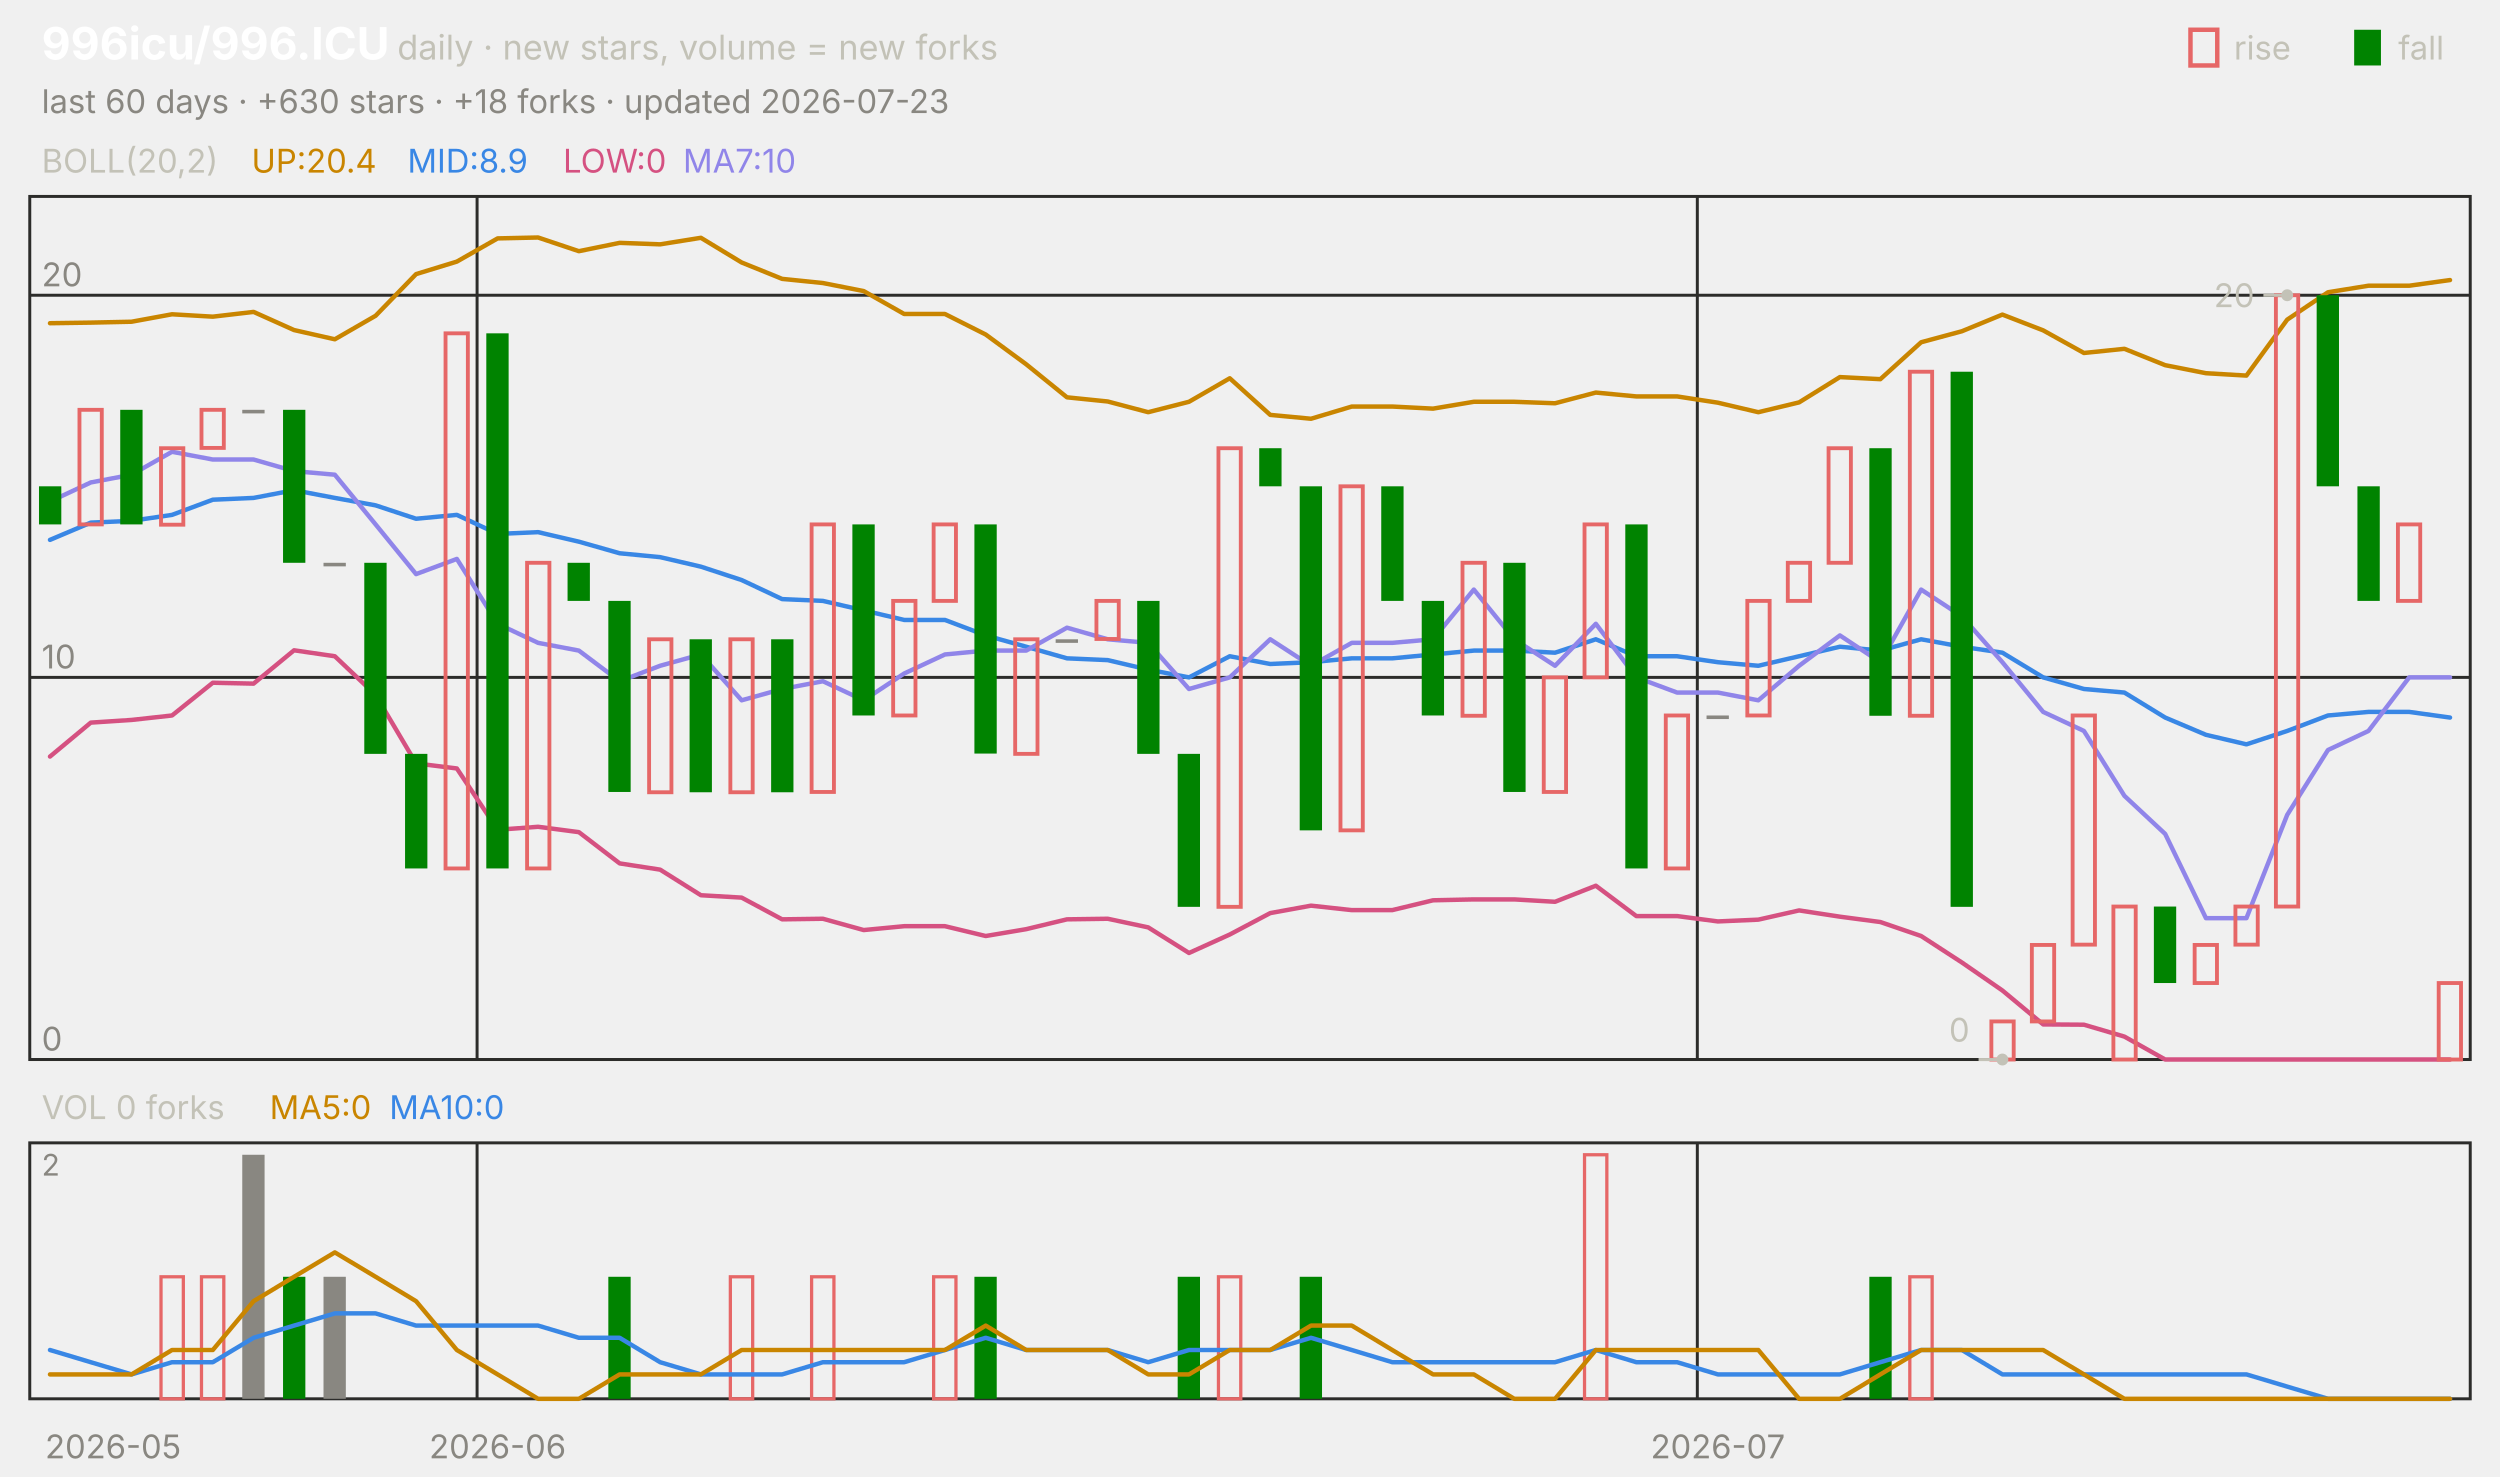
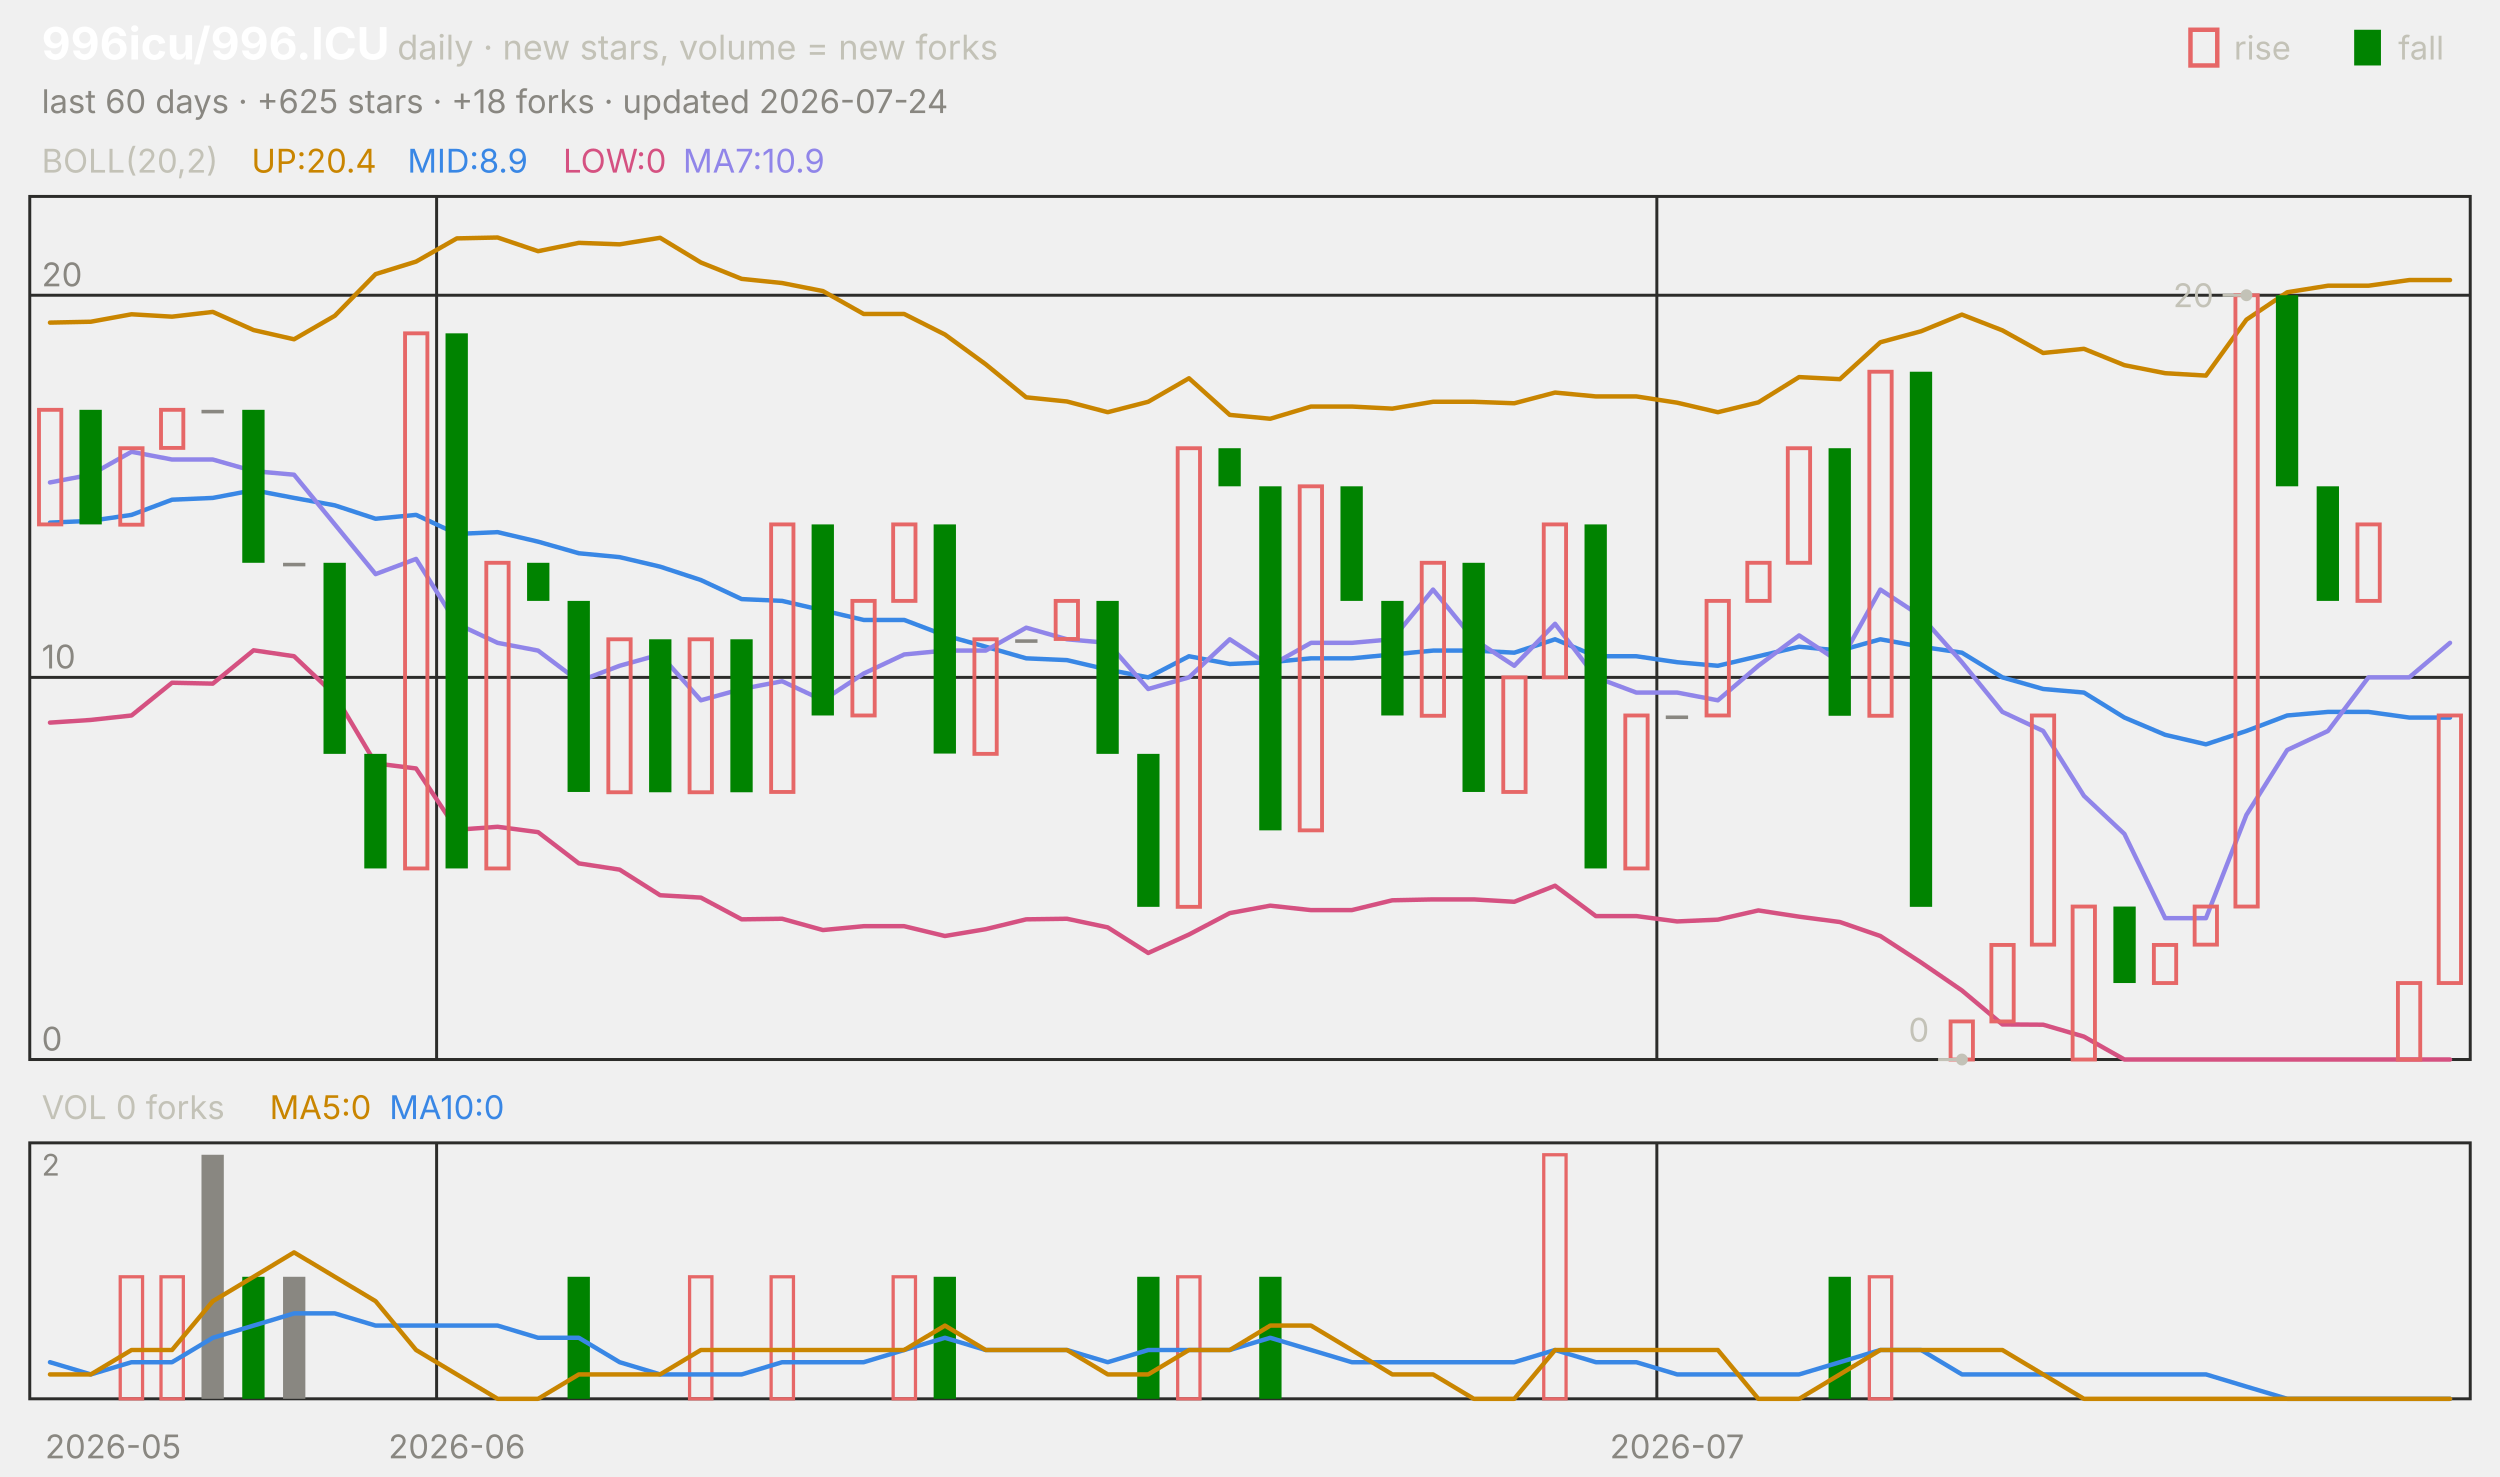
<svg xmlns="http://www.w3.org/2000/svg" viewBox="0 0 840 496" width="840" height="496" font-family="-apple-system,'Segoe UI',system-ui,sans-serif" role="img" aria-label="996icu/996.ICU candlestick chart">
  <text x="14.0" y="20.0" font-size="15" fill="#ffffff" font-weight="650">996icu/996.ICU</text>
  <text x="133.5" y="20.0" font-size="11.5" fill="#c3c2b7">daily · new stars, volume = new forks</text>
  <text x="805.8" y="20.0" font-size="11.0" fill="#c3c2b7">fall</text>
  <rect x="791" y="10" width="9" height="12" fill="#008300" />
  <text x="750.6" y="20.0" font-size="11.0" fill="#c3c2b7">rise</text>
  <rect x="736" y="10" width="9" height="12" fill="none" stroke="#e66767" stroke-width="1.5" />
-   <text x="14.0" y="38.0" font-size="11.0" fill="#898781">last 60 days · +630 stars · +18 forks · updated 2026-07-23</text>
+   <text x="14.0" y="38.0" font-size="11.0" fill="#898781">last 60 days · +625 stars · +18 forks · updated 2026-07-24</text>
  <rect x="10" y="66" width="820" height="290" fill="none" stroke="#2c2c2a" />
  <rect x="10" y="384" width="820" height="86" fill="none" stroke="#2c2c2a" />
  <text x="38.0" y="490.0" font-size="11.0" fill="#898781" text-anchor="middle">2026-05</text>
-   <line x1="160.3" y1="66.0" x2="160.3" y2="356.0" stroke="#2c2c2a" stroke-width="1.0" />
-   <line x1="160.3" y1="384.0" x2="160.3" y2="470.0" stroke="#2c2c2a" stroke-width="1.0" />
-   <text x="167.2" y="490.0" font-size="11.0" fill="#898781" text-anchor="middle">2026-06</text>
-   <line x1="570.3" y1="66.0" x2="570.3" y2="356.0" stroke="#2c2c2a" stroke-width="1.0" />
-   <line x1="570.3" y1="384.0" x2="570.3" y2="470.0" stroke="#2c2c2a" stroke-width="1.0" />
-   <text x="577.2" y="490.0" font-size="11.0" fill="#898781" text-anchor="middle">2026-07</text>
+   <line x1="146.7" y1="66.0" x2="146.7" y2="356.0" stroke="#2c2c2a" stroke-width="1.0" />
+   <line x1="146.7" y1="384.0" x2="146.7" y2="470.0" stroke="#2c2c2a" stroke-width="1.0" />
+   <text x="153.5" y="490.0" font-size="11.0" fill="#898781" text-anchor="middle">2026-06</text>
+   <line x1="556.7" y1="66.0" x2="556.7" y2="356.0" stroke="#2c2c2a" stroke-width="1.0" />
+   <line x1="556.7" y1="384.0" x2="556.7" y2="470.0" stroke="#2c2c2a" stroke-width="1.0" />
+   <text x="563.5" y="490.0" font-size="11.0" fill="#898781" text-anchor="middle">2026-07</text>
  <text x="14.0" y="58.0" font-size="11.0" fill="#c3c2b7">BOLL(20,2)</text>
  <text x="84.5" y="58.0" font-size="11.0" fill="#c98500">UP:20.4</text>
  <text x="136.9" y="58.0" font-size="11.0" fill="#3987e5">MID:8.9</text>
  <text x="189.2" y="58.0" font-size="11.0" fill="#d55181">LOW:0</text>
-   <text x="229.5" y="58.0" font-size="11.0" fill="#9085e9">MA7:10</text>
+   <text x="229.5" y="58.0" font-size="11.0" fill="#9085e9">MA7:10.9</text>
  <line x1="10.0" y1="356.0" x2="830.0" y2="356.0" stroke="#2c2c2a" stroke-width="1.0" />
  <text x="14.0" y="353.0" font-size="11.0" fill="#898781">0</text>
  <line x1="10.0" y1="227.6" x2="830.0" y2="227.6" stroke="#2c2c2a" stroke-width="1.0" />
  <text x="14.0" y="224.6" font-size="11.0" fill="#898781">10</text>
  <line x1="10.0" y1="99.2" x2="830.0" y2="99.2" stroke="#2c2c2a" stroke-width="1.0" />
  <text x="14.0" y="96.2" font-size="11.0" fill="#898781">20</text>
-   <polyline points="16.8,108.6 30.5,108.4 44.2,108.1 57.8,105.6 71.5,106.4 85.2,104.8 98.8,110.9 112.5,114.0 126.2,106.1 139.8,92.1 153.5,87.9 167.2,80.1 180.8,79.8 194.5,84.4 208.2,81.6 221.8,82.1 235.5,79.9 249.2,88.2 262.8,93.7 276.5,95.1 290.2,97.8 303.8,105.5 317.5,105.5 331.2,112.4 344.8,122.4 358.5,133.5 372.2,134.9 385.8,138.5 399.5,135.0 413.2,127.1 426.8,139.4 440.5,140.7 454.2,136.6 467.8,136.6 481.5,137.3 495.2,135.0 508.8,135.0 522.5,135.5 536.2,131.9 549.8,133.2 563.5,133.2 577.2,135.3 590.8,138.5 604.5,135.2 618.2,126.7 631.8,127.4 645.5,115.0 659.2,111.3 672.8,105.7 686.5,111.0 700.2,118.6 713.8,117.2 727.5,122.7 741.2,125.4 754.8,126.2 768.5,107.4 782.2,98.2 795.8,96.0 809.5,96.0 823.2,94.1" fill="none" stroke="#c98500" stroke-width="1.5" stroke-linejoin="round" stroke-linecap="round" />
-   <polyline points="16.8,181.4 30.5,175.6 44.2,175.0 57.8,173.0 71.5,167.9 85.2,167.3 98.8,164.7 112.5,167.3 126.2,169.8 139.8,174.3 153.5,173.0 167.2,179.4 180.8,178.8 194.5,182.0 208.2,185.9 221.8,187.2 235.5,190.4 249.2,194.9 262.8,201.3 276.5,201.9 290.2,205.1 303.8,208.3 317.5,208.3 331.2,213.5 344.8,217.3 358.5,221.2 372.2,221.8 385.8,225.0 399.5,227.6 413.2,220.5 426.8,223.1 440.5,222.5 454.2,221.2 467.8,221.2 481.5,219.9 495.2,218.6 508.8,218.6 522.5,219.3 536.2,214.8 549.8,220.5 563.5,220.5 577.2,222.5 590.8,223.7 604.5,220.5 618.2,217.3 631.8,218.6 645.5,214.8 659.2,217.3 672.8,219.3 686.5,227.6 700.2,231.5 713.8,232.7 727.5,241.1 741.2,246.9 754.8,250.1 768.5,245.6 782.2,240.4 795.8,239.2 809.5,239.2 823.2,241.1" fill="none" stroke="#3987e5" stroke-width="1.5" stroke-linejoin="round" stroke-linecap="round" />
-   <polyline points="16.8,254.2 30.5,242.8 44.2,241.9 57.8,240.4 71.5,229.4 85.2,229.7 98.8,218.5 112.5,220.5 126.2,233.5 139.8,256.5 153.5,258.2 167.2,278.8 180.8,277.8 194.5,279.6 208.2,290.1 221.8,292.2 235.5,300.8 249.2,301.6 262.8,308.9 276.5,308.7 290.2,312.5 303.8,311.2 317.5,311.2 331.2,314.5 344.8,312.2 358.5,308.9 372.2,308.7 385.8,311.6 399.5,320.2 413.2,314.0 426.8,306.8 440.5,304.3 454.2,305.8 467.8,305.8 481.5,302.5 495.2,302.2 508.8,302.2 522.5,303.0 536.2,297.6 549.8,307.8 563.5,307.8 577.2,309.6 590.8,309.0 604.5,305.9 618.2,308.0 631.8,309.8 645.5,314.5 659.2,323.4 672.8,332.8 686.5,344.2 700.2,344.3 713.8,348.3 727.5,356.0 741.2,356.0 754.8,356.0 768.5,356.0 782.2,356.0 795.8,356.0 809.5,356.0 823.2,356.0" fill="none" stroke="#d55181" stroke-width="1.5" stroke-linejoin="round" stroke-linecap="round" />
-   <polyline points="16.8,168.5 30.5,162.1 44.2,159.5 57.8,151.8 71.5,154.4 85.2,154.4 98.8,158.3 112.5,159.5 126.2,176.2 139.8,192.9 153.5,187.8 167.2,209.6 180.8,216.0 194.5,218.6 208.2,228.9 221.8,223.7 235.5,219.9 249.2,235.3 262.8,231.5 276.5,228.9 290.2,235.3 303.8,226.3 317.5,219.9 331.2,218.6 344.8,218.6 358.5,210.9 372.2,214.8 385.8,216.0 399.5,231.5 413.2,227.6 426.8,214.8 440.5,223.7 454.2,216.0 467.8,216.0 481.5,214.8 495.2,198.1 508.8,214.8 522.5,223.7 536.2,209.6 549.8,227.6 563.5,232.7 577.2,232.7 590.8,235.3 604.5,223.7 618.2,213.5 631.8,222.5 645.5,198.1 659.2,207.1 672.8,222.5 686.5,239.2 700.2,245.6 713.8,267.4 727.5,280.2 741.2,308.5 754.8,308.5 768.5,273.8 782.2,252.0 795.8,245.6 809.5,227.6 823.2,227.6" fill="none" stroke="#9085e9" stroke-width="1.5" stroke-linejoin="round" stroke-linecap="round" />
-   <rect x="13.1" y="163.4" width="7.5" height="12.8" fill="#008300" />
-   <rect x="26.7" y="137.7" width="7.5" height="38.5" fill="none" stroke="#e66767" stroke-width="1.3" />
-   <rect x="40.4" y="137.7" width="7.5" height="38.5" fill="#008300" />
-   <rect x="54.1" y="150.6" width="7.5" height="25.7" fill="none" stroke="#e66767" stroke-width="1.3" />
-   <rect x="67.7" y="137.7" width="7.5" height="12.8" fill="none" stroke="#e66767" stroke-width="1.3" />
-   <rect x="81.4" y="137.7" width="7.5" height="1.2" fill="#898781" />
-   <rect x="95.1" y="137.7" width="7.5" height="51.4" fill="#008300" />
-   <rect x="108.7" y="189.1" width="7.5" height="1.2" fill="#898781" />
-   <rect x="122.4" y="189.1" width="7.5" height="64.2" fill="#008300" />
-   <rect x="136.1" y="253.3" width="7.5" height="38.5" fill="#008300" />
-   <rect x="149.7" y="112.0" width="7.5" height="179.8" fill="none" stroke="#e66767" stroke-width="1.3" />
-   <rect x="163.4" y="112.0" width="7.5" height="179.8" fill="#008300" />
-   <rect x="177.1" y="189.1" width="7.5" height="102.7" fill="none" stroke="#e66767" stroke-width="1.3" />
-   <rect x="190.7" y="189.1" width="7.5" height="12.8" fill="#008300" />
-   <rect x="204.4" y="201.9" width="7.5" height="64.2" fill="#008300" />
-   <rect x="218.1" y="214.8" width="7.5" height="51.4" fill="none" stroke="#e66767" stroke-width="1.3" />
-   <rect x="231.7" y="214.8" width="7.5" height="51.4" fill="#008300" />
-   <rect x="245.4" y="214.8" width="7.5" height="51.4" fill="none" stroke="#e66767" stroke-width="1.3" />
-   <rect x="259.1" y="214.8" width="7.5" height="51.4" fill="#008300" />
-   <rect x="272.7" y="176.2" width="7.5" height="89.9" fill="none" stroke="#e66767" stroke-width="1.3" />
-   <rect x="286.4" y="176.2" width="7.5" height="64.2" fill="#008300" />
-   <rect x="300.1" y="201.9" width="7.5" height="38.5" fill="none" stroke="#e66767" stroke-width="1.3" />
-   <rect x="313.7" y="176.2" width="7.5" height="25.7" fill="none" stroke="#e66767" stroke-width="1.3" />
-   <rect x="327.4" y="176.2" width="7.5" height="77.0" fill="#008300" />
-   <rect x="341.1" y="214.8" width="7.5" height="38.5" fill="none" stroke="#e66767" stroke-width="1.3" />
-   <rect x="354.7" y="214.8" width="7.5" height="1.2" fill="#898781" />
-   <rect x="368.4" y="201.9" width="7.5" height="12.8" fill="none" stroke="#e66767" stroke-width="1.3" />
-   <rect x="382.1" y="201.9" width="7.5" height="51.4" fill="#008300" />
-   <rect x="395.7" y="253.3" width="7.5" height="51.4" fill="#008300" />
-   <rect x="409.4" y="150.6" width="7.5" height="154.1" fill="none" stroke="#e66767" stroke-width="1.3" />
-   <rect x="423.1" y="150.6" width="7.5" height="12.8" fill="#008300" />
-   <rect x="436.7" y="163.4" width="7.5" height="115.6" fill="#008300" />
-   <rect x="450.4" y="163.4" width="7.5" height="115.6" fill="none" stroke="#e66767" stroke-width="1.3" />
-   <rect x="464.1" y="163.4" width="7.5" height="38.5" fill="#008300" />
-   <rect x="477.7" y="201.9" width="7.5" height="38.5" fill="#008300" />
-   <rect x="491.4" y="189.1" width="7.5" height="51.4" fill="none" stroke="#e66767" stroke-width="1.3" />
-   <rect x="505.1" y="189.1" width="7.5" height="77.0" fill="#008300" />
-   <rect x="518.7" y="227.6" width="7.5" height="38.5" fill="none" stroke="#e66767" stroke-width="1.3" />
-   <rect x="532.4" y="176.2" width="7.5" height="51.4" fill="none" stroke="#e66767" stroke-width="1.3" />
-   <rect x="546.1" y="176.2" width="7.5" height="115.6" fill="#008300" />
-   <rect x="559.7" y="240.4" width="7.5" height="51.4" fill="none" stroke="#e66767" stroke-width="1.3" />
-   <rect x="573.4" y="240.4" width="7.5" height="1.2" fill="#898781" />
-   <rect x="587.1" y="201.9" width="7.5" height="38.5" fill="none" stroke="#e66767" stroke-width="1.3" />
-   <rect x="600.7" y="189.1" width="7.5" height="12.8" fill="none" stroke="#e66767" stroke-width="1.3" />
-   <rect x="614.4" y="150.6" width="7.5" height="38.5" fill="none" stroke="#e66767" stroke-width="1.3" />
-   <rect x="628.1" y="150.6" width="7.5" height="89.9" fill="#008300" />
-   <rect x="641.7" y="124.9" width="7.5" height="115.6" fill="none" stroke="#e66767" stroke-width="1.3" />
-   <rect x="655.4" y="124.9" width="7.5" height="179.8" fill="#008300" />
-   <rect x="669.1" y="343.2" width="7.5" height="12.8" fill="none" stroke="#e66767" stroke-width="1.3" />
-   <rect x="682.7" y="317.5" width="7.5" height="25.7" fill="none" stroke="#e66767" stroke-width="1.3" />
-   <rect x="696.4" y="240.4" width="7.5" height="77.0" fill="none" stroke="#e66767" stroke-width="1.3" />
-   <rect x="710.1" y="304.6" width="7.5" height="51.4" fill="none" stroke="#e66767" stroke-width="1.3" />
-   <rect x="723.7" y="304.6" width="7.5" height="25.7" fill="#008300" />
-   <rect x="737.4" y="317.5" width="7.5" height="12.8" fill="none" stroke="#e66767" stroke-width="1.3" />
-   <rect x="751.1" y="304.6" width="7.5" height="12.8" fill="none" stroke="#e66767" stroke-width="1.3" />
-   <rect x="764.7" y="99.2" width="7.5" height="205.4" fill="none" stroke="#e66767" stroke-width="1.3" />
-   <rect x="778.4" y="99.2" width="7.5" height="64.2" fill="#008300" />
-   <rect x="792.1" y="163.4" width="7.5" height="38.5" fill="#008300" />
-   <rect x="805.7" y="176.2" width="7.5" height="25.7" fill="none" stroke="#e66767" stroke-width="1.3" />
-   <rect x="819.4" y="330.3" width="7.5" height="25.7" fill="none" stroke="#e66767" stroke-width="1.3" />
-   <circle cx="768.5" cy="99.2" r="2" fill="#c3c2b7" />
-   <line x1="768.5" y1="99.2" x2="760.5" y2="99.2" stroke="#c3c2b7" stroke-width="1.0" />
-   <text x="757.5" y="103.2" font-size="11.0" fill="#c3c2b7" text-anchor="end">20</text>
-   <circle cx="672.8" cy="356.0" r="2" fill="#c3c2b7" />
-   <line x1="672.8" y1="356.0" x2="664.8" y2="356.0" stroke="#c3c2b7" stroke-width="1.0" />
-   <text x="661.8" y="350.0" font-size="11.0" fill="#c3c2b7" text-anchor="end">0</text>
+   <polyline points="16.8,108.4 30.5,108.1 44.2,105.6 57.8,106.4 71.5,104.8 85.2,110.9 98.8,114.0 112.5,106.1 126.2,92.1 139.8,87.9 153.5,80.1 167.2,79.8 180.8,84.4 194.5,81.6 208.2,82.1 221.8,79.9 235.5,88.2 249.2,93.7 262.8,95.1 276.5,97.8 290.2,105.5 303.8,105.5 317.5,112.4 331.2,122.4 344.8,133.5 358.5,134.9 372.2,138.5 385.8,135.0 399.5,127.1 413.2,139.4 426.8,140.7 440.5,136.6 454.2,136.6 467.8,137.3 481.5,135.0 495.2,135.0 508.8,135.5 522.5,131.9 536.2,133.2 549.8,133.2 563.5,135.3 577.2,138.5 590.8,135.2 604.5,126.7 618.2,127.4 631.8,115.0 645.5,111.3 659.2,105.7 672.8,111.0 686.5,118.6 700.2,117.2 713.8,122.7 727.5,125.4 741.2,126.2 754.8,107.4 768.5,98.2 782.2,96.0 795.8,96.0 809.5,94.1 823.2,94.1" fill="none" stroke="#c98500" stroke-width="1.5" stroke-linejoin="round" stroke-linecap="round" />
+   <polyline points="16.8,175.6 30.5,175.0 44.2,173.0 57.8,167.9 71.5,167.3 85.2,164.7 98.8,167.3 112.5,169.8 126.2,174.3 139.8,173.0 153.5,179.4 167.2,178.8 180.8,182.0 194.5,185.9 208.2,187.2 221.8,190.4 235.5,194.9 249.2,201.3 262.8,201.9 276.5,205.1 290.2,208.3 303.8,208.3 317.5,213.5 331.2,217.3 344.8,221.2 358.5,221.8 372.2,225.0 385.8,227.6 399.5,220.5 413.2,223.1 426.8,222.5 440.5,221.2 454.2,221.2 467.8,219.9 481.5,218.6 495.2,218.6 508.8,219.3 522.5,214.8 536.2,220.5 549.8,220.5 563.5,222.5 577.2,223.7 590.8,220.5 604.5,217.3 618.2,218.6 631.8,214.8 645.5,217.3 659.2,219.3 672.8,227.6 686.5,231.5 700.2,232.7 713.8,241.1 727.5,246.9 741.2,250.1 754.8,245.6 768.5,240.4 782.2,239.2 795.8,239.2 809.5,241.1 823.2,241.1" fill="none" stroke="#3987e5" stroke-width="1.5" stroke-linejoin="round" stroke-linecap="round" />
+   <polyline points="16.8,242.8 30.5,241.9 44.2,240.4 57.8,229.4 71.5,229.7 85.2,218.5 98.8,220.5 112.5,233.5 126.2,256.5 139.8,258.2 153.5,278.8 167.2,277.8 180.8,279.6 194.5,290.1 208.2,292.2 221.8,300.8 235.5,301.6 249.2,308.9 262.8,308.7 276.5,312.5 290.2,311.2 303.8,311.2 317.5,314.5 331.2,312.2 344.8,308.9 358.5,308.7 372.2,311.6 385.8,320.2 399.5,314.0 413.2,306.8 426.8,304.3 440.5,305.8 454.2,305.8 467.8,302.5 481.5,302.2 495.2,302.2 508.8,303.0 522.5,297.6 536.2,307.8 549.8,307.8 563.5,309.6 577.2,309.0 590.8,305.9 604.5,308.0 618.2,309.8 631.8,314.5 645.5,323.4 659.2,332.8 672.8,344.2 686.5,344.3 700.2,348.3 713.8,356.0 727.5,356.0 741.2,356.0 754.8,356.0 768.5,356.0 782.2,356.0 795.8,356.0 809.5,356.0 823.2,356.0" fill="none" stroke="#d55181" stroke-width="1.5" stroke-linejoin="round" stroke-linecap="round" />
+   <polyline points="16.8,162.1 30.5,159.5 44.2,151.8 57.8,154.4 71.5,154.4 85.2,158.3 98.8,159.5 112.5,176.2 126.2,192.9 139.8,187.8 153.5,209.6 167.2,216.0 180.8,218.6 194.5,228.9 208.2,223.7 221.8,219.9 235.5,235.3 249.2,231.5 262.8,228.9 276.5,235.3 290.2,226.3 303.8,219.9 317.5,218.6 331.2,218.6 344.8,210.9 358.5,214.8 372.2,216.0 385.8,231.5 399.5,227.6 413.2,214.8 426.8,223.7 440.5,216.0 454.2,216.0 467.8,214.8 481.5,198.1 495.2,214.8 508.8,223.7 522.5,209.6 536.2,227.6 549.8,232.7 563.5,232.7 577.2,235.3 590.8,223.7 604.5,213.5 618.2,222.5 631.8,198.1 645.5,207.1 659.2,222.5 672.8,239.2 686.5,245.6 700.2,267.4 713.8,280.2 727.5,308.5 741.2,308.5 754.8,273.8 768.5,252.0 782.2,245.6 795.8,227.6 809.5,227.6 823.2,216.0" fill="none" stroke="#9085e9" stroke-width="1.5" stroke-linejoin="round" stroke-linecap="round" />
+   <rect x="13.1" y="137.7" width="7.5" height="38.5" fill="none" stroke="#e66767" stroke-width="1.3" />
+   <rect x="26.7" y="137.7" width="7.5" height="38.5" fill="#008300" />
+   <rect x="40.4" y="150.6" width="7.5" height="25.7" fill="none" stroke="#e66767" stroke-width="1.3" />
+   <rect x="54.1" y="137.7" width="7.5" height="12.8" fill="none" stroke="#e66767" stroke-width="1.3" />
+   <rect x="67.7" y="137.7" width="7.5" height="1.2" fill="#898781" />
+   <rect x="81.4" y="137.7" width="7.5" height="51.4" fill="#008300" />
+   <rect x="95.1" y="189.1" width="7.5" height="1.2" fill="#898781" />
+   <rect x="108.7" y="189.1" width="7.5" height="64.2" fill="#008300" />
+   <rect x="122.4" y="253.3" width="7.5" height="38.5" fill="#008300" />
+   <rect x="136.1" y="112.0" width="7.5" height="179.8" fill="none" stroke="#e66767" stroke-width="1.3" />
+   <rect x="149.7" y="112.0" width="7.5" height="179.8" fill="#008300" />
+   <rect x="163.4" y="189.1" width="7.5" height="102.7" fill="none" stroke="#e66767" stroke-width="1.3" />
+   <rect x="177.1" y="189.1" width="7.5" height="12.8" fill="#008300" />
+   <rect x="190.7" y="201.9" width="7.5" height="64.2" fill="#008300" />
+   <rect x="204.4" y="214.8" width="7.5" height="51.4" fill="none" stroke="#e66767" stroke-width="1.3" />
+   <rect x="218.1" y="214.8" width="7.5" height="51.4" fill="#008300" />
+   <rect x="231.7" y="214.8" width="7.5" height="51.4" fill="none" stroke="#e66767" stroke-width="1.3" />
+   <rect x="245.4" y="214.8" width="7.5" height="51.4" fill="#008300" />
+   <rect x="259.1" y="176.2" width="7.5" height="89.9" fill="none" stroke="#e66767" stroke-width="1.3" />
+   <rect x="272.7" y="176.2" width="7.5" height="64.2" fill="#008300" />
+   <rect x="286.4" y="201.9" width="7.5" height="38.5" fill="none" stroke="#e66767" stroke-width="1.3" />
+   <rect x="300.1" y="176.2" width="7.5" height="25.7" fill="none" stroke="#e66767" stroke-width="1.3" />
+   <rect x="313.7" y="176.2" width="7.5" height="77.0" fill="#008300" />
+   <rect x="327.4" y="214.8" width="7.5" height="38.5" fill="none" stroke="#e66767" stroke-width="1.3" />
+   <rect x="341.1" y="214.8" width="7.5" height="1.2" fill="#898781" />
+   <rect x="354.7" y="201.9" width="7.5" height="12.8" fill="none" stroke="#e66767" stroke-width="1.3" />
+   <rect x="368.4" y="201.9" width="7.5" height="51.4" fill="#008300" />
+   <rect x="382.1" y="253.3" width="7.5" height="51.4" fill="#008300" />
+   <rect x="395.7" y="150.6" width="7.5" height="154.1" fill="none" stroke="#e66767" stroke-width="1.3" />
+   <rect x="409.4" y="150.6" width="7.5" height="12.8" fill="#008300" />
+   <rect x="423.1" y="163.4" width="7.5" height="115.6" fill="#008300" />
+   <rect x="436.7" y="163.4" width="7.5" height="115.6" fill="none" stroke="#e66767" stroke-width="1.3" />
+   <rect x="450.4" y="163.4" width="7.5" height="38.5" fill="#008300" />
+   <rect x="464.1" y="201.9" width="7.5" height="38.5" fill="#008300" />
+   <rect x="477.7" y="189.1" width="7.5" height="51.4" fill="none" stroke="#e66767" stroke-width="1.3" />
+   <rect x="491.4" y="189.1" width="7.5" height="77.0" fill="#008300" />
+   <rect x="505.1" y="227.6" width="7.5" height="38.5" fill="none" stroke="#e66767" stroke-width="1.3" />
+   <rect x="518.7" y="176.2" width="7.5" height="51.4" fill="none" stroke="#e66767" stroke-width="1.3" />
+   <rect x="532.4" y="176.2" width="7.5" height="115.6" fill="#008300" />
+   <rect x="546.1" y="240.4" width="7.5" height="51.4" fill="none" stroke="#e66767" stroke-width="1.3" />
+   <rect x="559.7" y="240.4" width="7.5" height="1.2" fill="#898781" />
+   <rect x="573.4" y="201.9" width="7.5" height="38.5" fill="none" stroke="#e66767" stroke-width="1.3" />
+   <rect x="587.1" y="189.1" width="7.5" height="12.8" fill="none" stroke="#e66767" stroke-width="1.3" />
+   <rect x="600.7" y="150.6" width="7.5" height="38.5" fill="none" stroke="#e66767" stroke-width="1.3" />
+   <rect x="614.4" y="150.6" width="7.5" height="89.9" fill="#008300" />
+   <rect x="628.1" y="124.9" width="7.5" height="115.6" fill="none" stroke="#e66767" stroke-width="1.3" />
+   <rect x="641.7" y="124.9" width="7.5" height="179.8" fill="#008300" />
+   <rect x="655.4" y="343.2" width="7.5" height="12.8" fill="none" stroke="#e66767" stroke-width="1.3" />
+   <rect x="669.1" y="317.5" width="7.5" height="25.7" fill="none" stroke="#e66767" stroke-width="1.3" />
+   <rect x="682.7" y="240.4" width="7.5" height="77.0" fill="none" stroke="#e66767" stroke-width="1.3" />
+   <rect x="696.4" y="304.6" width="7.5" height="51.4" fill="none" stroke="#e66767" stroke-width="1.3" />
+   <rect x="710.1" y="304.6" width="7.5" height="25.7" fill="#008300" />
+   <rect x="723.7" y="317.5" width="7.5" height="12.8" fill="none" stroke="#e66767" stroke-width="1.3" />
+   <rect x="737.4" y="304.6" width="7.5" height="12.8" fill="none" stroke="#e66767" stroke-width="1.3" />
+   <rect x="751.1" y="99.2" width="7.5" height="205.4" fill="none" stroke="#e66767" stroke-width="1.3" />
+   <rect x="764.7" y="99.2" width="7.5" height="64.2" fill="#008300" />
+   <rect x="778.4" y="163.4" width="7.5" height="38.5" fill="#008300" />
+   <rect x="792.1" y="176.2" width="7.5" height="25.7" fill="none" stroke="#e66767" stroke-width="1.3" />
+   <rect x="805.7" y="330.3" width="7.5" height="25.7" fill="none" stroke="#e66767" stroke-width="1.3" />
+   <rect x="819.4" y="240.4" width="7.5" height="89.9" fill="none" stroke="#e66767" stroke-width="1.3" />
+   <circle cx="754.8" cy="99.2" r="2" fill="#c3c2b7" />
+   <line x1="754.8" y1="99.2" x2="746.8" y2="99.2" stroke="#c3c2b7" stroke-width="1.0" />
+   <text x="743.8" y="103.2" font-size="11.0" fill="#c3c2b7" text-anchor="end">20</text>
+   <circle cx="659.2" cy="356.0" r="2" fill="#c3c2b7" />
+   <line x1="659.2" y1="356.0" x2="651.2" y2="356.0" stroke="#c3c2b7" stroke-width="1.0" />
+   <text x="648.2" y="350.0" font-size="11.0" fill="#c3c2b7" text-anchor="end">0</text>
  <text x="14.0" y="376.0" font-size="11.0" fill="#c3c2b7">VOL 0 forks</text>
  <text x="90.6" y="376.0" font-size="11.0" fill="#c98500">MA5:0</text>
  <text x="130.8" y="376.0" font-size="11.0" fill="#3987e5">MA10:0</text>
  <text x="14.0" y="395.0" font-size="10" fill="#898781">2</text>
+   <rect x="40.4" y="429.0" width="7.5" height="41.0" fill="none" stroke="#e66767" stroke-width="1.1" />
  <rect x="54.1" y="429.0" width="7.5" height="41.0" fill="none" stroke="#e66767" stroke-width="1.1" />
-   <rect x="67.7" y="429.0" width="7.5" height="41.0" fill="none" stroke="#e66767" stroke-width="1.1" />
-   <rect x="81.4" y="388.0" width="7.5" height="82.0" fill="#898781" />
-   <rect x="95.1" y="429.0" width="7.5" height="41.0" fill="#008300" />
-   <rect x="108.7" y="429.0" width="7.5" height="41.0" fill="#898781" />
-   <rect x="204.4" y="429.0" width="7.5" height="41.0" fill="#008300" />
-   <rect x="245.4" y="429.0" width="7.5" height="41.0" fill="none" stroke="#e66767" stroke-width="1.1" />
-   <rect x="272.7" y="429.0" width="7.5" height="41.0" fill="none" stroke="#e66767" stroke-width="1.1" />
-   <rect x="313.7" y="429.0" width="7.5" height="41.0" fill="none" stroke="#e66767" stroke-width="1.1" />
-   <rect x="327.4" y="429.0" width="7.5" height="41.0" fill="#008300" />
-   <rect x="395.7" y="429.0" width="7.5" height="41.0" fill="#008300" />
-   <rect x="409.4" y="429.0" width="7.5" height="41.0" fill="none" stroke="#e66767" stroke-width="1.1" />
-   <rect x="436.7" y="429.0" width="7.5" height="41.0" fill="#008300" />
-   <rect x="532.4" y="388.0" width="7.5" height="82.0" fill="none" stroke="#e66767" stroke-width="1.1" />
-   <rect x="628.1" y="429.0" width="7.5" height="41.0" fill="#008300" />
-   <rect x="641.7" y="429.0" width="7.5" height="41.0" fill="none" stroke="#e66767" stroke-width="1.1" />
-   <polyline points="16.8,453.6 30.5,457.7 44.2,461.8 57.8,457.7 71.5,457.7 85.2,449.5 98.8,445.4 112.5,441.3 126.2,441.3 139.8,445.4 153.5,445.4 167.2,445.4 180.8,445.4 194.5,449.5 208.2,449.5 221.8,457.7 235.5,461.8 249.2,461.8 262.8,461.8 276.5,457.7 290.2,457.7 303.8,457.7 317.5,453.6 331.2,449.5 344.8,453.6 358.5,453.6 372.2,453.6 385.8,457.7 399.5,453.6 413.2,453.6 426.8,453.6 440.5,449.5 454.2,453.6 467.8,457.7 481.5,457.7 495.2,457.7 508.8,457.7 522.5,457.7 536.2,453.6 549.8,457.7 563.5,457.7 577.2,461.8 590.8,461.8 604.5,461.8 618.2,461.8 631.8,457.7 645.5,453.6 659.2,453.6 672.8,461.8 686.5,461.8 700.2,461.8 713.8,461.8 727.5,461.8 741.2,461.8 754.8,461.8 768.5,465.9 782.2,470.0 795.8,470.0 809.5,470.0 823.2,470.0" fill="none" stroke="#3987e5" stroke-width="1.5" stroke-linejoin="round" stroke-linecap="round" />
-   <polyline points="16.8,461.8 30.5,461.8 44.2,461.8 57.8,453.6 71.5,453.6 85.2,437.2 98.8,429.0 112.5,420.8 126.2,429.0 139.8,437.2 153.5,453.6 167.2,461.8 180.8,470.0 194.5,470.0 208.2,461.8 221.8,461.8 235.5,461.8 249.2,453.6 262.8,453.6 276.5,453.6 290.2,453.6 303.8,453.6 317.5,453.6 331.2,445.4 344.8,453.6 358.5,453.6 372.2,453.6 385.8,461.8 399.5,461.8 413.2,453.6 426.8,453.6 440.5,445.4 454.2,445.4 467.8,453.6 481.5,461.8 495.2,461.8 508.8,470.0 522.5,470.0 536.2,453.6 549.8,453.6 563.5,453.6 577.2,453.6 590.8,453.6 604.5,470.0 618.2,470.0 631.8,461.8 645.5,453.6 659.2,453.6 672.8,453.6 686.5,453.6 700.2,461.8 713.8,470.0 727.5,470.0 741.2,470.0 754.8,470.0 768.5,470.0 782.2,470.0 795.8,470.0 809.5,470.0 823.2,470.0" fill="none" stroke="#c98500" stroke-width="1.5" stroke-linejoin="round" stroke-linecap="round" />
+   <rect x="67.7" y="388.0" width="7.5" height="82.0" fill="#898781" />
+   <rect x="81.4" y="429.0" width="7.5" height="41.0" fill="#008300" />
+   <rect x="95.1" y="429.0" width="7.5" height="41.0" fill="#898781" />
+   <rect x="190.7" y="429.0" width="7.5" height="41.0" fill="#008300" />
+   <rect x="231.7" y="429.0" width="7.5" height="41.0" fill="none" stroke="#e66767" stroke-width="1.1" />
+   <rect x="259.1" y="429.0" width="7.5" height="41.0" fill="none" stroke="#e66767" stroke-width="1.1" />
+   <rect x="300.1" y="429.0" width="7.5" height="41.0" fill="none" stroke="#e66767" stroke-width="1.1" />
+   <rect x="313.7" y="429.0" width="7.5" height="41.0" fill="#008300" />
+   <rect x="382.1" y="429.0" width="7.5" height="41.0" fill="#008300" />
+   <rect x="395.7" y="429.0" width="7.5" height="41.0" fill="none" stroke="#e66767" stroke-width="1.1" />
+   <rect x="423.1" y="429.0" width="7.5" height="41.0" fill="#008300" />
+   <rect x="518.7" y="388.0" width="7.5" height="82.0" fill="none" stroke="#e66767" stroke-width="1.1" />
+   <rect x="614.4" y="429.0" width="7.5" height="41.0" fill="#008300" />
+   <rect x="628.1" y="429.0" width="7.5" height="41.0" fill="none" stroke="#e66767" stroke-width="1.1" />
+   <polyline points="16.8,457.7 30.5,461.8 44.2,457.7 57.8,457.7 71.5,449.5 85.2,445.4 98.8,441.3 112.5,441.3 126.2,445.4 139.8,445.4 153.5,445.4 167.2,445.4 180.8,449.5 194.5,449.5 208.2,457.7 221.8,461.8 235.5,461.8 249.2,461.8 262.8,457.7 276.5,457.7 290.2,457.7 303.8,453.6 317.5,449.5 331.2,453.6 344.8,453.6 358.5,453.6 372.2,457.7 385.8,453.6 399.5,453.6 413.2,453.6 426.8,449.5 440.5,453.6 454.2,457.7 467.8,457.7 481.5,457.7 495.2,457.7 508.8,457.7 522.5,453.6 536.2,457.7 549.8,457.7 563.5,461.8 577.2,461.8 590.8,461.8 604.5,461.8 618.2,457.7 631.8,453.6 645.5,453.6 659.2,461.8 672.8,461.8 686.5,461.8 700.2,461.8 713.8,461.8 727.5,461.8 741.2,461.8 754.8,465.9 768.5,470.0 782.2,470.0 795.8,470.0 809.5,470.0 823.2,470.0" fill="none" stroke="#3987e5" stroke-width="1.5" stroke-linejoin="round" stroke-linecap="round" />
+   <polyline points="16.8,461.8 30.5,461.8 44.2,453.6 57.8,453.6 71.5,437.2 85.2,429.0 98.8,420.8 112.5,429.0 126.2,437.2 139.8,453.6 153.5,461.8 167.2,470.0 180.8,470.0 194.5,461.8 208.2,461.8 221.8,461.8 235.5,453.6 249.2,453.6 262.8,453.6 276.5,453.6 290.2,453.6 303.8,453.6 317.5,445.4 331.2,453.6 344.8,453.6 358.5,453.6 372.2,461.8 385.8,461.8 399.5,453.6 413.2,453.6 426.8,445.4 440.5,445.4 454.2,453.6 467.8,461.8 481.5,461.8 495.2,470.0 508.8,470.0 522.5,453.6 536.2,453.6 549.8,453.6 563.5,453.6 577.2,453.6 590.8,470.0 604.5,470.0 618.2,461.8 631.8,453.6 645.5,453.6 659.2,453.6 672.8,453.6 686.5,461.8 700.2,470.0 713.8,470.0 727.5,470.0 741.2,470.0 754.8,470.0 768.5,470.0 782.2,470.0 795.8,470.0 809.5,470.0 823.2,470.0" fill="none" stroke="#c98500" stroke-width="1.5" stroke-linejoin="round" stroke-linecap="round" />
</svg>
